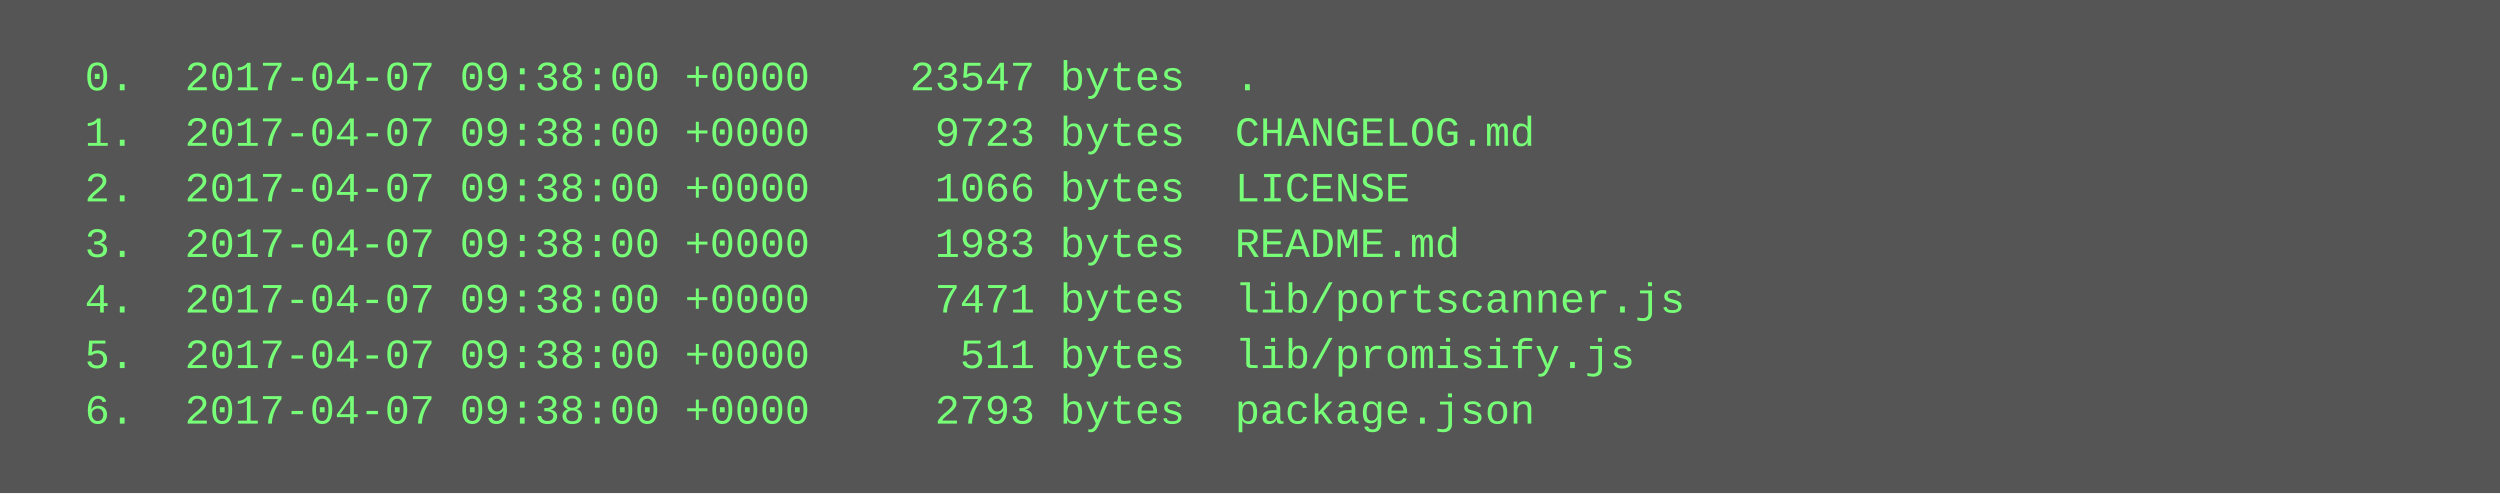
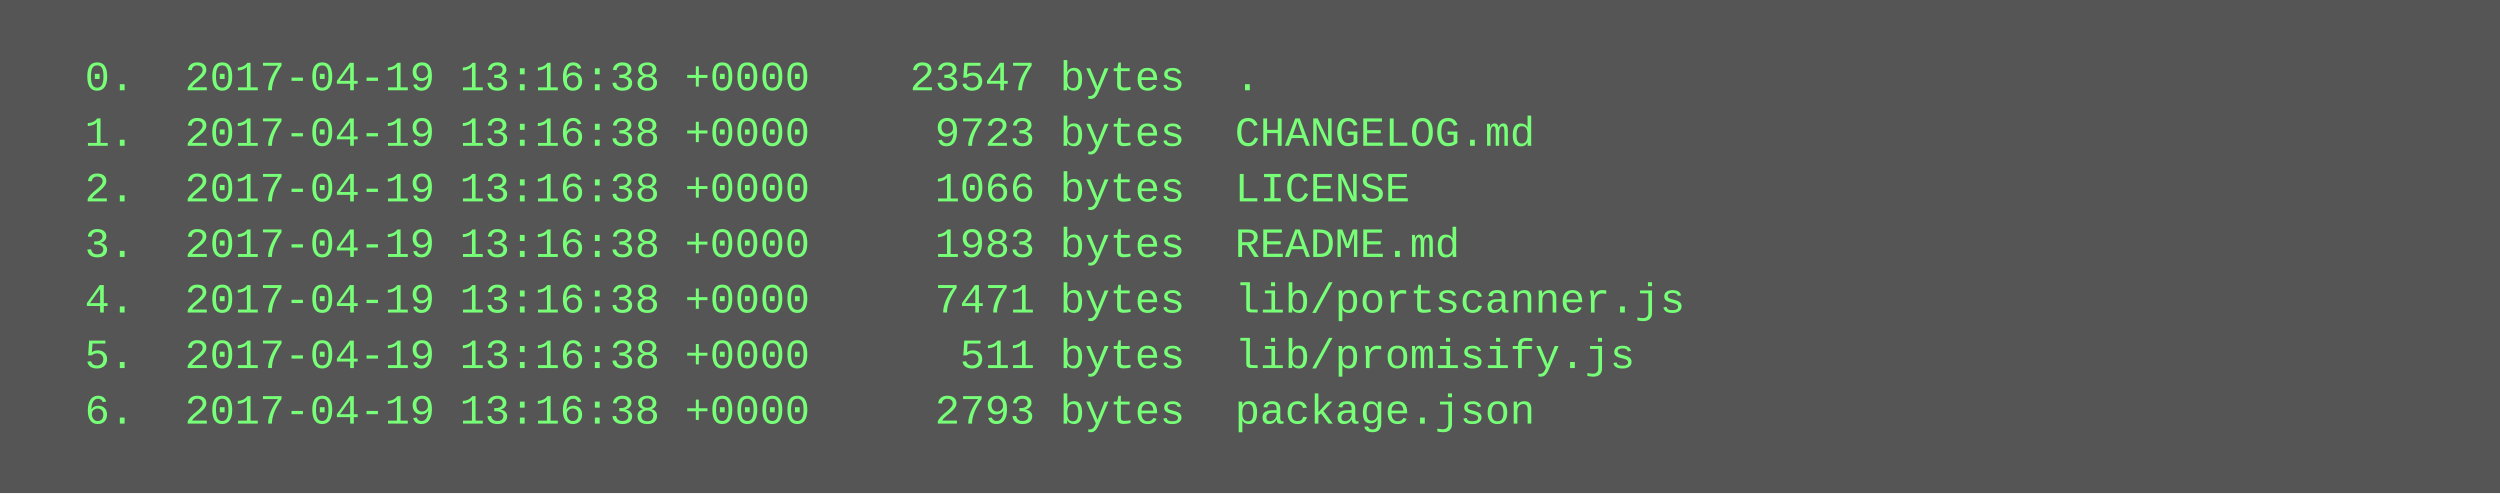
<svg xmlns="http://www.w3.org/2000/svg" height="142" width="720">
  <rect height="142" fill="#555" width="720" />
  <text fill="#7f7" font-family="Courier New" font-size="12" xml:space="preserve">
-     <tspan x="10" y="26">  0.  2017-04-07 09:38:00 +0000    23547 bytes  .</tspan>
-     <tspan x="10" y="42">  1.  2017-04-07 09:38:00 +0000     9723 bytes  CHANGELOG.md</tspan>
-     <tspan x="10" y="58">  2.  2017-04-07 09:38:00 +0000     1066 bytes  LICENSE</tspan>
-     <tspan x="10" y="74">  3.  2017-04-07 09:38:00 +0000     1983 bytes  README.md</tspan>
-     <tspan x="10" y="90">  4.  2017-04-07 09:38:00 +0000     7471 bytes  lib/portscanner.js</tspan>
-     <tspan x="10" y="106">  5.  2017-04-07 09:38:00 +0000      511 bytes  lib/promisify.js</tspan>
-     <tspan x="10" y="122">  6.  2017-04-07 09:38:00 +0000     2793 bytes  package.json</tspan>
+     <tspan x="10" y="26">  0.  2017-04-19 13:16:38 +0000    23547 bytes  .</tspan>
+     <tspan x="10" y="42">  1.  2017-04-19 13:16:38 +0000     9723 bytes  CHANGELOG.md</tspan>
+     <tspan x="10" y="58">  2.  2017-04-19 13:16:38 +0000     1066 bytes  LICENSE</tspan>
+     <tspan x="10" y="74">  3.  2017-04-19 13:16:38 +0000     1983 bytes  README.md</tspan>
+     <tspan x="10" y="90">  4.  2017-04-19 13:16:38 +0000     7471 bytes  lib/portscanner.js</tspan>
+     <tspan x="10" y="106">  5.  2017-04-19 13:16:38 +0000      511 bytes  lib/promisify.js</tspan>
+     <tspan x="10" y="122">  6.  2017-04-19 13:16:38 +0000     2793 bytes  package.json</tspan>
  </text>
</svg>
